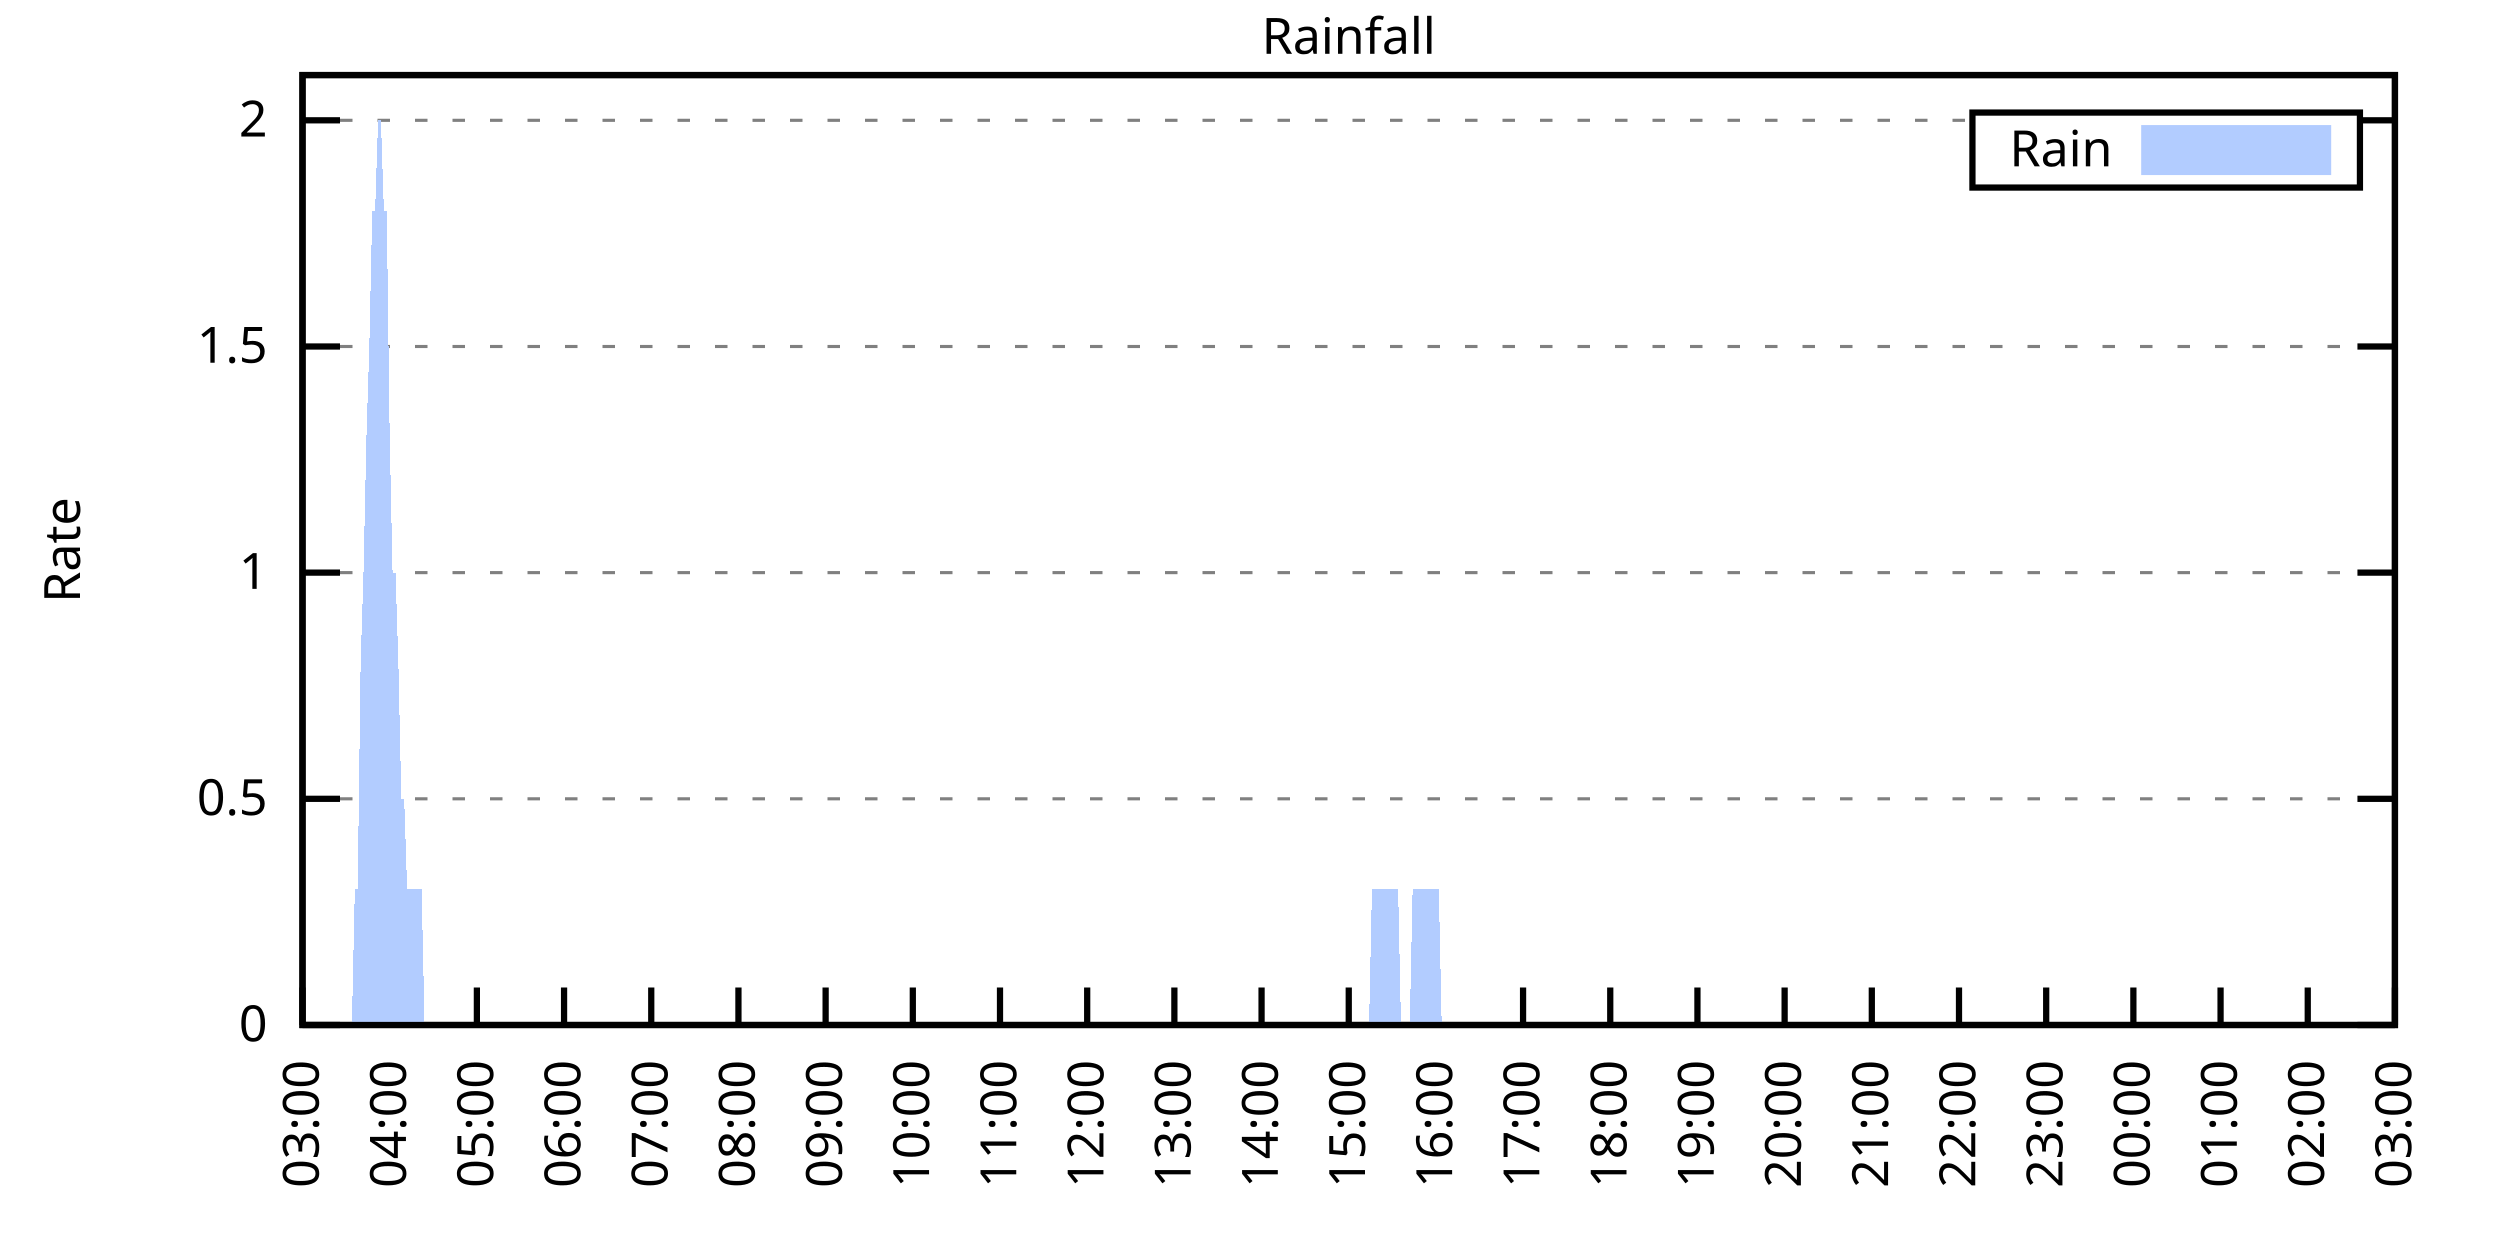
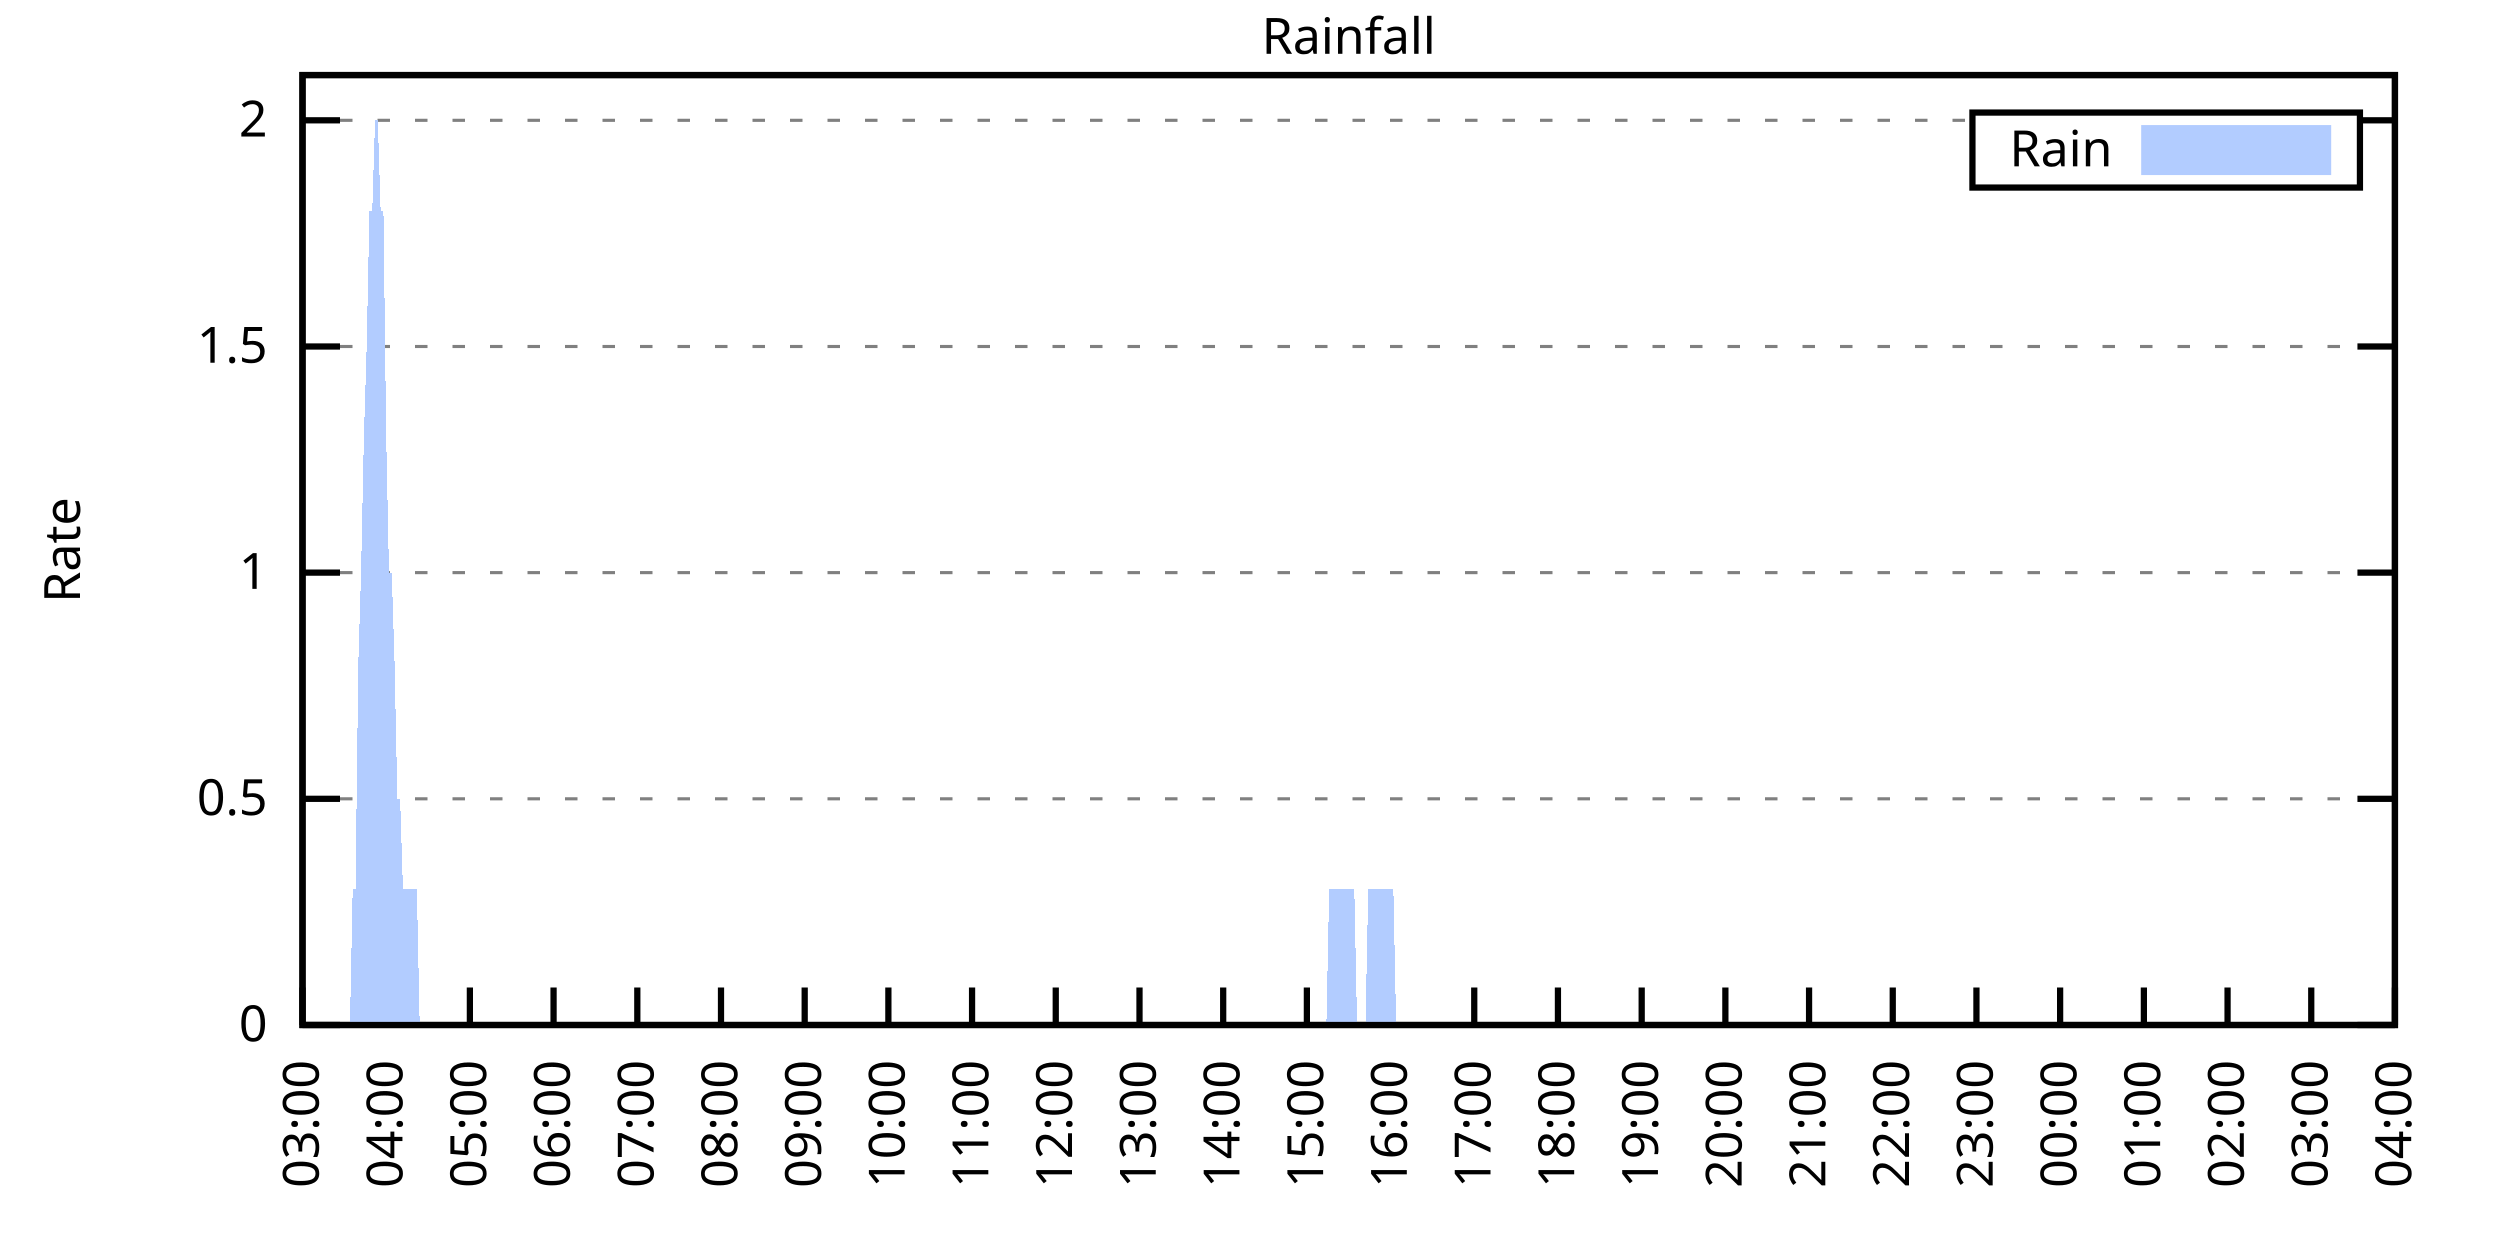
<svg xmlns="http://www.w3.org/2000/svg" xmlns:xlink="http://www.w3.org/1999/xlink" width="400" height="200" viewBox="0 0 400 200">
  <g id="gnuplot_canvas">
    <rect x="0" y="0" width="400" height="200" fill="none" />
    <defs>
      <circle id="gpDot" r="0.5" stroke-width="0.5" stroke="currentColor" />
      <path id="gpPt0" stroke-width="0.333" stroke="currentColor" d="M-1,0 h2 M0,-1 v2" />
      <path id="gpPt1" stroke-width="0.333" stroke="currentColor" d="M-1,-1 L1,1 M1,-1 L-1,1" />
      <path id="gpPt2" stroke-width="0.333" stroke="currentColor" d="M-1,0 L1,0 M0,-1 L0,1 M-1,-1 L1,1 M-1,1 L1,-1" />
      <rect id="gpPt3" stroke-width="0.333" stroke="currentColor" x="-1" y="-1" width="2" height="2" />
      <rect id="gpPt4" stroke-width="0.333" stroke="currentColor" fill="currentColor" x="-1" y="-1" width="2" height="2" />
      <circle id="gpPt5" stroke-width="0.333" stroke="currentColor" cx="0" cy="0" r="1" />
      <use xlink:href="#gpPt5" id="gpPt6" fill="currentColor" stroke="none" />
      <path id="gpPt7" stroke-width="0.333" stroke="currentColor" d="M0,-1.33 L-1.33,0.67 L1.33,0.67 z" />
      <use xlink:href="#gpPt7" id="gpPt8" fill="currentColor" stroke="none" />
      <use xlink:href="#gpPt7" id="gpPt9" stroke="currentColor" transform="rotate(180)" />
      <use xlink:href="#gpPt9" id="gpPt10" fill="currentColor" stroke="none" />
      <use xlink:href="#gpPt3" id="gpPt11" stroke="currentColor" transform="rotate(45)" />
      <use xlink:href="#gpPt11" id="gpPt12" fill="currentColor" stroke="none" />
      <path id="gpPt13" stroke-width="0.333" stroke="currentColor" d="M0,1.330 L1.265,0.411 L0.782,-1.067 L-0.782,-1.076 L-1.265,0.411 z" />
      <use xlink:href="#gpPt13" id="gpPt14" fill="currentColor" stroke="none" />
      <filter id="textbox" filterUnits="objectBoundingBox" x="0" y="0" height="1" width="1">
        <feFlood flood-color="white" flood-opacity="1" result="bgnd" />
        <feComposite in="SourceGraphic" in2="bgnd" operator="atop" />
      </filter>
      <filter id="greybox" filterUnits="objectBoundingBox" x="0" y="0" height="1" width="1">
        <feFlood flood-color="lightgrey" flood-opacity="1" result="grey" />
        <feComposite in="SourceGraphic" in2="grey" operator="atop" />
      </filter>
    </defs>
    <g fill="none" color="white" stroke="currentColor" stroke-width="1.00" stroke-linecap="butt" stroke-linejoin="miter">
</g>
    <g fill="none" color="black" stroke="currentColor" stroke-width="1.00" stroke-linecap="butt" stroke-linejoin="miter">
      <g stroke="none" shape-rendering="crispEdges">
        <polygon fill="rgb(255, 255, 255)" points="48.40,164.00 383.18,164.00 383.18,12.02 48.40,12.02 " />
      </g>
    </g>
    <g fill="none" color="black" stroke="currentColor" stroke-width="1.00" stroke-linecap="butt" stroke-linejoin="miter">
</g>
    <g fill="none" color="black" stroke="black" stroke-width="0.50" stroke-linecap="butt" stroke-linejoin="miter">
</g>
    <g fill="none" color="gray" stroke="currentColor" stroke-width="0.50" stroke-linecap="butt" stroke-linejoin="miter">
      <path stroke="gray" stroke-dasharray="2,4" class="gridline" d="M48.40,164.00 L383.19,164.00  " />
    </g>
    <g fill="none" color="gray" stroke="gray" stroke-width="1.00" stroke-linecap="butt" stroke-linejoin="miter">
</g>
    <g fill="none" color="black" stroke="currentColor" stroke-width="1.00" stroke-linecap="butt" stroke-linejoin="miter">
      <path stroke="black" d="M48.40,164.00 L54.40,164.00 M383.19,164.00 L377.19,164.00  " />
      <g transform="translate(42.80,166.60)" stroke="none" fill="black" font-family="Sans" font-size="8.00" text-anchor="end">
        <text>
          <tspan font-family="Sans"> 0</tspan>
        </text>
      </g>
    </g>
    <g fill="none" color="black" stroke="currentColor" stroke-width="1.00" stroke-linecap="butt" stroke-linejoin="miter">
</g>
    <g fill="none" color="black" stroke="black" stroke-width="0.50" stroke-linecap="butt" stroke-linejoin="miter">
</g>
    <g fill="none" color="gray" stroke="currentColor" stroke-width="0.50" stroke-linecap="butt" stroke-linejoin="miter">
      <path stroke="gray" stroke-dasharray="2,4" class="gridline" d="M48.40,127.81 L383.19,127.81  " />
    </g>
    <g fill="none" color="gray" stroke="gray" stroke-width="1.00" stroke-linecap="butt" stroke-linejoin="miter">
</g>
    <g fill="none" color="black" stroke="currentColor" stroke-width="1.00" stroke-linecap="butt" stroke-linejoin="miter">
      <path stroke="black" d="M48.40,127.81 L54.40,127.81 M383.19,127.81 L377.19,127.81  " />
      <g transform="translate(42.80,130.41)" stroke="none" fill="black" font-family="Sans" font-size="8.00" text-anchor="end">
        <text>
          <tspan font-family="Sans"> 0.5</tspan>
        </text>
      </g>
    </g>
    <g fill="none" color="black" stroke="currentColor" stroke-width="1.00" stroke-linecap="butt" stroke-linejoin="miter">
</g>
    <g fill="none" color="black" stroke="black" stroke-width="0.50" stroke-linecap="butt" stroke-linejoin="miter">
</g>
    <g fill="none" color="gray" stroke="currentColor" stroke-width="0.50" stroke-linecap="butt" stroke-linejoin="miter">
      <path stroke="gray" stroke-dasharray="2,4" class="gridline" d="M48.40,91.62 L383.19,91.62  " />
    </g>
    <g fill="none" color="gray" stroke="gray" stroke-width="1.00" stroke-linecap="butt" stroke-linejoin="miter">
</g>
    <g fill="none" color="black" stroke="currentColor" stroke-width="1.00" stroke-linecap="butt" stroke-linejoin="miter">
      <path stroke="black" d="M48.40,91.62 L54.40,91.62 M383.19,91.62 L377.19,91.62  " />
      <g transform="translate(42.80,94.22)" stroke="none" fill="black" font-family="Sans" font-size="8.00" text-anchor="end">
        <text>
          <tspan font-family="Sans"> 1</tspan>
        </text>
      </g>
    </g>
    <g fill="none" color="black" stroke="currentColor" stroke-width="1.00" stroke-linecap="butt" stroke-linejoin="miter">
</g>
    <g fill="none" color="black" stroke="black" stroke-width="0.50" stroke-linecap="butt" stroke-linejoin="miter">
</g>
    <g fill="none" color="gray" stroke="currentColor" stroke-width="0.50" stroke-linecap="butt" stroke-linejoin="miter">
      <path stroke="gray" stroke-dasharray="2,4" class="gridline" d="M48.40,55.44 L383.19,55.44  " />
    </g>
    <g fill="none" color="gray" stroke="gray" stroke-width="1.00" stroke-linecap="butt" stroke-linejoin="miter">
</g>
    <g fill="none" color="black" stroke="currentColor" stroke-width="1.00" stroke-linecap="butt" stroke-linejoin="miter">
      <path stroke="black" d="M48.40,55.44 L54.40,55.44 M383.19,55.44 L377.19,55.44  " />
      <g transform="translate(42.80,58.04)" stroke="none" fill="black" font-family="Sans" font-size="8.00" text-anchor="end">
        <text>
          <tspan font-family="Sans"> 1.5</tspan>
        </text>
      </g>
    </g>
    <g fill="none" color="black" stroke="currentColor" stroke-width="1.00" stroke-linecap="butt" stroke-linejoin="miter">
</g>
    <g fill="none" color="black" stroke="black" stroke-width="0.50" stroke-linecap="butt" stroke-linejoin="miter">
</g>
    <g fill="none" color="gray" stroke="currentColor" stroke-width="0.50" stroke-linecap="butt" stroke-linejoin="miter">
      <path stroke="gray" stroke-dasharray="2,4" class="gridline" d="M48.40,19.25 L315.59,19.25 M377.59,19.25 L383.19,19.25  " />
    </g>
    <g fill="none" color="gray" stroke="gray" stroke-width="1.00" stroke-linecap="butt" stroke-linejoin="miter">
</g>
    <g fill="none" color="black" stroke="currentColor" stroke-width="1.00" stroke-linecap="butt" stroke-linejoin="miter">
      <path stroke="black" d="M48.40,19.25 L54.40,19.25 M383.19,19.25 L377.19,19.25  " />
      <g transform="translate(42.80,21.85)" stroke="none" fill="black" font-family="Sans" font-size="8.00" text-anchor="end">
        <text>
          <tspan font-family="Sans"> 2</tspan>
        </text>
      </g>
    </g>
    <g fill="none" color="black" stroke="currentColor" stroke-width="1.00" stroke-linecap="butt" stroke-linejoin="miter">
      <path stroke="black" d="M48.40,164.00 L48.40,158.00  " />
      <g transform="translate(51.00,169.60) rotate(270.00)" stroke="none" fill="black" font-family="Sans" font-size="8.00" text-anchor="end">
        <text>
          <tspan font-family="Sans">03:00</tspan>
        </text>
      </g>
    </g>
    <g fill="none" color="black" stroke="currentColor" stroke-width="1.00" stroke-linecap="butt" stroke-linejoin="miter">
-       <path stroke="black" d="M62.35,164.00 L62.35,158.00  " />
-       <g transform="translate(64.95,169.60) rotate(270.00)" stroke="none" fill="black" font-family="Sans" font-size="8.00" text-anchor="end">
+       <path stroke="black" d="M61.79,164.00 L61.79,158.00  " />
+       <g transform="translate(64.39,169.60) rotate(270.00)" stroke="none" fill="black" font-family="Sans" font-size="8.00" text-anchor="end">
        <text>
          <tspan font-family="Sans">04:00</tspan>
        </text>
      </g>
    </g>
    <g fill="none" color="black" stroke="currentColor" stroke-width="1.00" stroke-linecap="butt" stroke-linejoin="miter">
-       <path stroke="black" d="M76.30,164.00 L76.30,158.00  " />
-       <g transform="translate(78.90,169.60) rotate(270.00)" stroke="none" fill="black" font-family="Sans" font-size="8.00" text-anchor="end">
+       <path stroke="black" d="M75.18,164.00 L75.18,158.00  " />
+       <g transform="translate(77.78,169.60) rotate(270.00)" stroke="none" fill="black" font-family="Sans" font-size="8.00" text-anchor="end">
        <text>
          <tspan font-family="Sans">05:00</tspan>
        </text>
      </g>
    </g>
    <g fill="none" color="black" stroke="currentColor" stroke-width="1.00" stroke-linecap="butt" stroke-linejoin="miter">
-       <path stroke="black" d="M90.25,164.00 L90.25,158.00  " />
-       <g transform="translate(92.85,169.60) rotate(270.00)" stroke="none" fill="black" font-family="Sans" font-size="8.00" text-anchor="end">
+       <path stroke="black" d="M88.57,164.00 L88.57,158.00  " />
+       <g transform="translate(91.17,169.60) rotate(270.00)" stroke="none" fill="black" font-family="Sans" font-size="8.00" text-anchor="end">
        <text>
          <tspan font-family="Sans">06:00</tspan>
        </text>
      </g>
    </g>
    <g fill="none" color="black" stroke="currentColor" stroke-width="1.00" stroke-linecap="butt" stroke-linejoin="miter">
-       <path stroke="black" d="M104.20,164.00 L104.20,158.00  " />
-       <g transform="translate(106.80,169.60) rotate(270.00)" stroke="none" fill="black" font-family="Sans" font-size="8.00" text-anchor="end">
+       <path stroke="black" d="M101.97,164.00 L101.97,158.00  " />
+       <g transform="translate(104.57,169.60) rotate(270.00)" stroke="none" fill="black" font-family="Sans" font-size="8.00" text-anchor="end">
        <text>
          <tspan font-family="Sans">07:00</tspan>
        </text>
      </g>
    </g>
    <g fill="none" color="black" stroke="currentColor" stroke-width="1.00" stroke-linecap="butt" stroke-linejoin="miter">
-       <path stroke="black" d="M118.15,164.00 L118.15,158.00  " />
-       <g transform="translate(120.75,169.60) rotate(270.00)" stroke="none" fill="black" font-family="Sans" font-size="8.00" text-anchor="end">
+       <path stroke="black" d="M115.36,164.00 L115.36,158.00  " />
+       <g transform="translate(117.96,169.60) rotate(270.00)" stroke="none" fill="black" font-family="Sans" font-size="8.00" text-anchor="end">
        <text>
          <tspan font-family="Sans">08:00</tspan>
        </text>
      </g>
    </g>
    <g fill="none" color="black" stroke="currentColor" stroke-width="1.00" stroke-linecap="butt" stroke-linejoin="miter">
-       <path stroke="black" d="M132.10,164.00 L132.10,158.00  " />
-       <g transform="translate(134.70,169.60) rotate(270.00)" stroke="none" fill="black" font-family="Sans" font-size="8.00" text-anchor="end">
+       <path stroke="black" d="M128.75,164.00 L128.75,158.00  " />
+       <g transform="translate(131.35,169.60) rotate(270.00)" stroke="none" fill="black" font-family="Sans" font-size="8.00" text-anchor="end">
        <text>
          <tspan font-family="Sans">09:00</tspan>
        </text>
      </g>
    </g>
    <g fill="none" color="black" stroke="currentColor" stroke-width="1.00" stroke-linecap="butt" stroke-linejoin="miter">
-       <path stroke="black" d="M146.05,164.00 L146.05,158.00  " />
-       <g transform="translate(148.65,169.60) rotate(270.00)" stroke="none" fill="black" font-family="Sans" font-size="8.00" text-anchor="end">
+       <path stroke="black" d="M142.14,164.00 L142.14,158.00  " />
+       <g transform="translate(144.74,169.60) rotate(270.00)" stroke="none" fill="black" font-family="Sans" font-size="8.00" text-anchor="end">
        <text>
          <tspan font-family="Sans">10:00</tspan>
        </text>
      </g>
    </g>
    <g fill="none" color="black" stroke="currentColor" stroke-width="1.00" stroke-linecap="butt" stroke-linejoin="miter">
-       <path stroke="black" d="M160.00,164.00 L160.00,158.00  " />
-       <g transform="translate(162.60,169.60) rotate(270.00)" stroke="none" fill="black" font-family="Sans" font-size="8.00" text-anchor="end">
+       <path stroke="black" d="M155.53,164.00 L155.53,158.00  " />
+       <g transform="translate(158.13,169.60) rotate(270.00)" stroke="none" fill="black" font-family="Sans" font-size="8.00" text-anchor="end">
        <text>
          <tspan font-family="Sans">11:00</tspan>
        </text>
      </g>
    </g>
    <g fill="none" color="black" stroke="currentColor" stroke-width="1.00" stroke-linecap="butt" stroke-linejoin="miter">
-       <path stroke="black" d="M173.95,164.00 L173.95,158.00  " />
-       <g transform="translate(176.55,169.60) rotate(270.00)" stroke="none" fill="black" font-family="Sans" font-size="8.00" text-anchor="end">
+       <path stroke="black" d="M168.92,164.00 L168.92,158.00  " />
+       <g transform="translate(171.52,169.60) rotate(270.00)" stroke="none" fill="black" font-family="Sans" font-size="8.00" text-anchor="end">
        <text>
          <tspan font-family="Sans">12:00</tspan>
        </text>
      </g>
    </g>
    <g fill="none" color="black" stroke="currentColor" stroke-width="1.00" stroke-linecap="butt" stroke-linejoin="miter">
-       <path stroke="black" d="M187.90,164.00 L187.90,158.00  " />
-       <g transform="translate(190.50,169.60) rotate(270.00)" stroke="none" fill="black" font-family="Sans" font-size="8.00" text-anchor="end">
+       <path stroke="black" d="M182.32,164.00 L182.32,158.00  " />
+       <g transform="translate(184.92,169.60) rotate(270.00)" stroke="none" fill="black" font-family="Sans" font-size="8.00" text-anchor="end">
        <text>
          <tspan font-family="Sans">13:00</tspan>
        </text>
      </g>
    </g>
    <g fill="none" color="black" stroke="currentColor" stroke-width="1.00" stroke-linecap="butt" stroke-linejoin="miter">
-       <path stroke="black" d="M201.85,164.00 L201.85,158.00  " />
-       <g transform="translate(204.45,169.60) rotate(270.00)" stroke="none" fill="black" font-family="Sans" font-size="8.00" text-anchor="end">
+       <path stroke="black" d="M195.71,164.00 L195.71,158.00  " />
+       <g transform="translate(198.31,169.60) rotate(270.00)" stroke="none" fill="black" font-family="Sans" font-size="8.00" text-anchor="end">
        <text>
          <tspan font-family="Sans">14:00</tspan>
        </text>
      </g>
    </g>
    <g fill="none" color="black" stroke="currentColor" stroke-width="1.00" stroke-linecap="butt" stroke-linejoin="miter">
-       <path stroke="black" d="M215.80,164.00 L215.80,158.00  " />
-       <g transform="translate(218.40,169.60) rotate(270.00)" stroke="none" fill="black" font-family="Sans" font-size="8.00" text-anchor="end">
+       <path stroke="black" d="M209.10,164.00 L209.10,158.00  " />
+       <g transform="translate(211.70,169.60) rotate(270.00)" stroke="none" fill="black" font-family="Sans" font-size="8.00" text-anchor="end">
        <text>
          <tspan font-family="Sans">15:00</tspan>
        </text>
      </g>
    </g>
    <g fill="none" color="black" stroke="currentColor" stroke-width="1.00" stroke-linecap="butt" stroke-linejoin="miter">
-       <path stroke="black" d="M229.74,164.00 L229.74,158.00  " />
-       <g transform="translate(232.34,169.60) rotate(270.00)" stroke="none" fill="black" font-family="Sans" font-size="8.00" text-anchor="end">
+       <path stroke="black" d="M222.49,164.00 L222.49,158.00  " />
+       <g transform="translate(225.09,169.60) rotate(270.00)" stroke="none" fill="black" font-family="Sans" font-size="8.00" text-anchor="end">
        <text>
          <tspan font-family="Sans">16:00</tspan>
        </text>
      </g>
    </g>
    <g fill="none" color="black" stroke="currentColor" stroke-width="1.00" stroke-linecap="butt" stroke-linejoin="miter">
-       <path stroke="black" d="M243.69,164.00 L243.69,158.00  " />
-       <g transform="translate(246.29,169.60) rotate(270.00)" stroke="none" fill="black" font-family="Sans" font-size="8.00" text-anchor="end">
+       <path stroke="black" d="M235.88,164.00 L235.88,158.00  " />
+       <g transform="translate(238.48,169.60) rotate(270.00)" stroke="none" fill="black" font-family="Sans" font-size="8.00" text-anchor="end">
        <text>
          <tspan font-family="Sans">17:00</tspan>
        </text>
      </g>
    </g>
    <g fill="none" color="black" stroke="currentColor" stroke-width="1.00" stroke-linecap="butt" stroke-linejoin="miter">
-       <path stroke="black" d="M257.64,164.00 L257.64,158.00  " />
-       <g transform="translate(260.24,169.60) rotate(270.00)" stroke="none" fill="black" font-family="Sans" font-size="8.00" text-anchor="end">
+       <path stroke="black" d="M249.27,164.00 L249.27,158.00  " />
+       <g transform="translate(251.87,169.60) rotate(270.00)" stroke="none" fill="black" font-family="Sans" font-size="8.00" text-anchor="end">
        <text>
          <tspan font-family="Sans">18:00</tspan>
        </text>
      </g>
    </g>
    <g fill="none" color="black" stroke="currentColor" stroke-width="1.00" stroke-linecap="butt" stroke-linejoin="miter">
-       <path stroke="black" d="M271.59,164.00 L271.59,158.00  " />
-       <g transform="translate(274.19,169.60) rotate(270.00)" stroke="none" fill="black" font-family="Sans" font-size="8.00" text-anchor="end">
+       <path stroke="black" d="M262.67,164.00 L262.67,158.00  " />
+       <g transform="translate(265.27,169.60) rotate(270.00)" stroke="none" fill="black" font-family="Sans" font-size="8.00" text-anchor="end">
        <text>
          <tspan font-family="Sans">19:00</tspan>
        </text>
      </g>
    </g>
    <g fill="none" color="black" stroke="currentColor" stroke-width="1.00" stroke-linecap="butt" stroke-linejoin="miter">
-       <path stroke="black" d="M285.54,164.00 L285.54,158.00  " />
-       <g transform="translate(288.14,169.60) rotate(270.00)" stroke="none" fill="black" font-family="Sans" font-size="8.00" text-anchor="end">
+       <path stroke="black" d="M276.06,164.00 L276.06,158.00  " />
+       <g transform="translate(278.66,169.60) rotate(270.00)" stroke="none" fill="black" font-family="Sans" font-size="8.00" text-anchor="end">
        <text>
          <tspan font-family="Sans">20:00</tspan>
        </text>
      </g>
    </g>
    <g fill="none" color="black" stroke="currentColor" stroke-width="1.00" stroke-linecap="butt" stroke-linejoin="miter">
-       <path stroke="black" d="M299.49,164.00 L299.49,158.00  " />
-       <g transform="translate(302.09,169.60) rotate(270.00)" stroke="none" fill="black" font-family="Sans" font-size="8.00" text-anchor="end">
+       <path stroke="black" d="M289.45,164.00 L289.45,158.00  " />
+       <g transform="translate(292.05,169.60) rotate(270.00)" stroke="none" fill="black" font-family="Sans" font-size="8.00" text-anchor="end">
        <text>
          <tspan font-family="Sans">21:00</tspan>
        </text>
      </g>
    </g>
    <g fill="none" color="black" stroke="currentColor" stroke-width="1.00" stroke-linecap="butt" stroke-linejoin="miter">
-       <path stroke="black" d="M313.44,164.00 L313.44,158.00  " />
-       <g transform="translate(316.04,169.60) rotate(270.00)" stroke="none" fill="black" font-family="Sans" font-size="8.00" text-anchor="end">
+       <path stroke="black" d="M302.84,164.00 L302.84,158.00  " />
+       <g transform="translate(305.44,169.60) rotate(270.00)" stroke="none" fill="black" font-family="Sans" font-size="8.00" text-anchor="end">
        <text>
          <tspan font-family="Sans">22:00</tspan>
        </text>
      </g>
    </g>
    <g fill="none" color="black" stroke="currentColor" stroke-width="1.00" stroke-linecap="butt" stroke-linejoin="miter">
-       <path stroke="black" d="M327.39,164.00 L327.39,158.00  " />
-       <g transform="translate(329.99,169.60) rotate(270.00)" stroke="none" fill="black" font-family="Sans" font-size="8.00" text-anchor="end">
+       <path stroke="black" d="M316.23,164.00 L316.23,158.00  " />
+       <g transform="translate(318.83,169.60) rotate(270.00)" stroke="none" fill="black" font-family="Sans" font-size="8.00" text-anchor="end">
        <text>
          <tspan font-family="Sans">23:00</tspan>
        </text>
      </g>
    </g>
    <g fill="none" color="black" stroke="currentColor" stroke-width="1.00" stroke-linecap="butt" stroke-linejoin="miter">
-       <path stroke="black" d="M341.34,164.00 L341.34,158.00  " />
-       <g transform="translate(343.94,169.60) rotate(270.00)" stroke="none" fill="black" font-family="Sans" font-size="8.00" text-anchor="end">
+       <path stroke="black" d="M329.62,164.00 L329.62,158.00  " />
+       <g transform="translate(332.22,169.60) rotate(270.00)" stroke="none" fill="black" font-family="Sans" font-size="8.00" text-anchor="end">
        <text>
          <tspan font-family="Sans">00:00</tspan>
        </text>
      </g>
    </g>
    <g fill="none" color="black" stroke="currentColor" stroke-width="1.00" stroke-linecap="butt" stroke-linejoin="miter">
-       <path stroke="black" d="M355.29,164.00 L355.29,158.00  " />
-       <g transform="translate(357.89,169.60) rotate(270.00)" stroke="none" fill="black" font-family="Sans" font-size="8.00" text-anchor="end">
+       <path stroke="black" d="M343.02,164.00 L343.02,158.00  " />
+       <g transform="translate(345.62,169.60) rotate(270.00)" stroke="none" fill="black" font-family="Sans" font-size="8.00" text-anchor="end">
        <text>
          <tspan font-family="Sans">01:00</tspan>
        </text>
      </g>
    </g>
    <g fill="none" color="black" stroke="currentColor" stroke-width="1.00" stroke-linecap="butt" stroke-linejoin="miter">
-       <path stroke="black" d="M369.24,164.00 L369.24,158.00  " />
-       <g transform="translate(371.84,169.60) rotate(270.00)" stroke="none" fill="black" font-family="Sans" font-size="8.00" text-anchor="end">
+       <path stroke="black" d="M356.41,164.00 L356.41,158.00  " />
+       <g transform="translate(359.01,169.60) rotate(270.00)" stroke="none" fill="black" font-family="Sans" font-size="8.00" text-anchor="end">
        <text>
          <tspan font-family="Sans">02:00</tspan>
+         </text>
+       </g>
+     </g>
+     <g fill="none" color="black" stroke="currentColor" stroke-width="1.00" stroke-linecap="butt" stroke-linejoin="miter">
+       <path stroke="black" d="M369.80,164.00 L369.80,158.00  " />
+       <g transform="translate(372.40,169.60) rotate(270.00)" stroke="none" fill="black" font-family="Sans" font-size="8.00" text-anchor="end">
+         <text>
+           <tspan font-family="Sans">03:00</tspan>
        </text>
      </g>
    </g>
    <g fill="none" color="black" stroke="currentColor" stroke-width="1.00" stroke-linecap="butt" stroke-linejoin="miter">
      <path stroke="black" d="M383.19,164.00 L383.19,158.00  " />
      <g transform="translate(385.79,169.60) rotate(270.00)" stroke="none" fill="black" font-family="Sans" font-size="8.00" text-anchor="end">
        <text>
-           <tspan font-family="Sans">03:00</tspan>
+           <tspan font-family="Sans">04:00</tspan>
        </text>
      </g>
    </g>
    <g fill="none" color="black" stroke="currentColor" stroke-width="1.00" stroke-linecap="butt" stroke-linejoin="miter">
</g>
    <g fill="none" color="black" stroke="currentColor" stroke-width="1.00" stroke-linecap="butt" stroke-linejoin="miter">
      <path stroke="black" d="M48.40,12.01 L48.40,164.00 L383.19,164.00 L383.19,12.01 L48.40,12.01 Z  " />
    </g>
    <g fill="none" color="black" stroke="currentColor" stroke-width="1.00" stroke-linecap="butt" stroke-linejoin="miter">
</g>
    <g fill="none" color="black" stroke="currentColor" stroke-width="1.00" stroke-linecap="butt" stroke-linejoin="miter">
      <path stroke="black" d="M315.59,30.01 L315.59,18.01 L377.59,18.01 L377.59,30.01 L315.59,30.01 Z  " />
    </g>
    <g id="Rainfall_plot_1">
      <g fill="none" color="white" stroke="black" stroke-width="2.00" stroke-linecap="butt" stroke-linejoin="miter">
</g>
      <g fill="none" color="black" stroke="currentColor" stroke-width="2.00" stroke-linecap="butt" stroke-linejoin="miter">
        <g transform="translate(337.99,26.61)" stroke="none" fill="black" font-family="Sans" font-size="8.00" text-anchor="end">
          <text>
            <tspan font-family="Sans">Rain</tspan>
          </text>
        </g>
      </g>
      <g fill="none" color="black" stroke="currentColor" stroke-width="2.00" stroke-linecap="butt" stroke-linejoin="miter">
        <g stroke="none" shape-rendering="crispEdges">
          <polygon fill="rgb(178, 204, 255)" points="343.59,27.01 371.99,27.01 371.99,21.01 343.59,21.01 " />
        </g>
        <path stroke="rgb(178, 204, 255)" d="M343.59,27.01 L371.99,27.01 L371.99,21.01 L343.59,21.01 L343.59,27.01 Z  " />
      </g>
      <g fill="none" color="black" stroke="currentColor" stroke-width="2.00" stroke-linecap="butt" stroke-linejoin="miter">
        <g stroke="none" shape-rendering="crispEdges">
-           <polygon fill="rgb(178, 204, 255)" points="48.86,164.00 49.33,164.00 49.79,164.00 50.26,164.00 50.72,164.00 51.19,164.00 51.65,164.00 52.12,164.00 52.58,164.00 53.05,164.00 53.51,164.00 53.98,164.00 54.44,164.00 54.91,164.00 55.37,164.00 55.84,164.00 56.30,164.00 56.77,142.29 57.23,142.29 57.70,106.10 58.16,91.62 58.63,69.91 59.09,55.44 59.56,33.72 60.02,33.72 60.49,19.25 60.95,19.25 61.42,33.72 61.88,33.72 62.35,69.91 62.81,91.62 63.28,91.62 63.74,106.10 64.21,127.81 64.67,127.81 65.14,142.29 65.60,142.29 66.07,142.29 66.53,142.29 67.00,142.29 67.46,142.29 67.93,164.00 68.39,164.00 68.86,164.00 69.32,164.00 69.79,164.00 70.25,164.00 70.72,164.00 71.18,164.00 71.65,164.00 72.11,164.00 72.58,164.00 73.04,164.00 73.51,164.00 73.97,164.00 74.44,164.00 74.90,164.00 75.37,164.00 75.83,164.00 76.30,164.00 76.76,164.00 77.23,164.00 77.69,164.00 78.16,164.00 78.62,164.00 79.09,164.00 79.55,164.00 80.02,164.00 80.48,164.00 80.95,164.00 81.41,164.00 81.88,164.00 82.34,164.00 82.81,164.00 83.27,164.00 83.74,164.00 84.20,164.00 84.67,164.00 85.13,164.00 85.60,164.00 86.06,164.00 86.53,164.00 86.99,164.00 87.46,164.00 87.92,164.00 88.39,164.00 88.85,164.00 89.32,164.00 89.78,164.00 90.25,164.00 90.71,164.00 91.18,164.00 91.64,164.00 92.11,164.00 92.57,164.00 93.04,164.00 93.50,164.00 93.97,164.00 94.43,164.00 94.90,164.00 95.36,164.00 95.83,164.00 96.29,164.00 96.76,164.00 97.22,164.00 97.69,164.00 98.15,164.00 98.62,164.00 99.08,164.00 99.55,164.00 100.01,164.00 100.48,164.00 100.94,164.00 101.41,164.00 101.87,164.00 102.34,164.00 102.80,164.00 103.27,164.00 103.73,164.00 104.20,164.00 104.66,164.00 105.13,164.00 105.59,164.00 106.06,164.00 106.52,164.00 106.99,164.00 107.45,164.00 107.92,164.00 108.38,164.00 108.85,164.00 109.31,164.00 109.78,164.00 110.24,164.00 110.71,164.00 111.17,164.00 111.64,164.00 112.10,164.00 112.57,164.00 113.03,164.00 113.50,164.00 113.96,164.00 114.43,164.00 114.89,164.00 115.36,164.00 115.82,164.00 116.29,164.00 116.75,164.00 117.22,164.00 117.68,164.00 118.15,164.00 118.61,164.00 119.08,164.00 119.54,164.00 120.01,164.00 120.47,164.00 120.94,164.00 121.40,164.00 121.87,164.00 122.33,164.00 122.80,164.00 123.26,164.00 123.73,164.00 124.19,164.00 124.66,164.00 125.12,164.00 125.59,164.00 126.05,164.00 126.52,164.00 126.98,164.00 127.45,164.00 127.91,164.00 128.38,164.00 128.84,164.00 129.31,164.00 129.77,164.00 130.24,164.00 130.70,164.00 131.17,164.00 131.63,164.00 132.10,164.00 132.56,164.00 133.03,164.00 133.49,164.00 133.96,164.00 134.42,164.00 134.89,164.00 135.35,164.00 135.82,164.00 136.28,164.00 136.75,164.00 137.21,164.00 137.68,164.00 138.14,164.00 138.61,164.00 139.07,164.00 139.54,164.00 140.00,164.00 140.47,164.00 140.93,164.00 141.40,164.00 141.86,164.00 142.33,164.00 142.79,164.00 143.26,164.00 143.72,164.00 144.19,164.00 144.65,164.00 145.12,164.00 145.58,164.00 146.05,164.00 146.51,164.00 146.98,164.00 147.44,164.00 147.91,164.00 148.37,164.00 148.84,164.00 149.30,164.00 149.77,164.00 150.23,164.00 150.70,164.00 151.16,164.00 151.63,164.00 152.09,164.00 152.56,164.00 153.02,164.00 153.49,164.00 153.95,164.00 154.42,164.00 154.88,164.00 155.35,164.00 155.81,164.00 156.28,164.00 156.74,164.00 157.21,164.00 157.67,164.00 158.14,164.00 158.60,164.00 159.07,164.00 159.53,164.00 160.00,164.00 160.46,164.00 160.93,164.00 161.39,164.00 161.86,164.00 162.32,164.00 162.79,164.00 163.25,164.00 163.72,164.00 164.18,164.00 164.65,164.00 165.11,164.00 165.58,164.00 166.04,164.00 166.51,164.00 166.97,164.00 167.44,164.00 167.90,164.00 168.37,164.00 168.83,164.00 169.30,164.00 169.76,164.00 170.23,164.00 170.69,164.00 171.16,164.00 171.62,164.00 172.09,164.00 172.55,164.00 173.02,164.00 173.48,164.00 173.95,164.00 174.41,164.00 174.88,164.00 175.34,164.00 175.81,164.00 176.27,164.00 176.74,164.00 177.20,164.00 177.67,164.00 178.13,164.00 178.60,164.00 179.06,164.00 179.53,164.00 179.99,164.00 180.46,164.00 180.92,164.00 181.39,164.00 181.85,164.00 182.32,164.00 182.78,164.00 183.25,164.00 183.71,164.00 184.18,164.00 184.64,164.00 185.11,164.00 185.57,164.00 186.04,164.00 186.50,164.00 186.97,164.00 187.43,164.00 187.90,164.00 188.36,164.00 188.83,164.00 189.29,164.00 189.76,164.00 190.22,164.00 190.69,164.00 191.15,164.00 191.62,164.00 192.08,164.00 192.55,164.00 193.01,164.00 193.48,164.00 193.94,164.00 194.41,164.00 194.87,164.00 195.34,164.00 195.80,164.00 196.27,164.00 196.73,164.00 197.20,164.00 197.66,164.00 198.13,164.00 198.59,164.00 199.06,164.00 199.52,164.00 199.99,164.00 200.45,164.00 200.92,164.00 201.38,164.00 201.85,164.00 202.31,164.00 202.78,164.00 203.24,164.00 203.71,164.00 204.17,164.00 204.64,164.00 205.10,164.00 205.57,164.00 206.03,164.00 206.50,164.00 206.96,164.00 207.43,164.00 207.89,164.00 208.36,164.00 208.82,164.00 209.29,164.00 209.75,164.00 210.22,164.00 210.68,164.00 211.15,164.00 211.61,164.00 212.08,164.00 212.54,164.00 213.01,164.00 213.47,164.00 213.94,164.00 214.40,164.00 214.87,164.00 215.33,164.00 215.80,164.00 216.26,164.00 216.72,164.00 217.19,164.00 217.65,164.00 218.12,164.00 218.58,164.00 219.05,164.00 219.51,142.29 219.98,142.29 220.44,142.29 220.91,142.29 221.37,142.29 221.84,142.29 222.30,142.29 222.77,142.29 223.23,142.29 223.70,142.29 224.16,164.00 224.63,164.00 225.09,164.00 225.56,164.00 226.02,142.29 226.49,142.29 226.95,142.29 227.42,142.29 227.88,142.29 228.35,142.29 228.81,142.29 229.28,142.29 229.74,142.29 230.21,142.29 230.67,164.00 231.14,164.00 231.60,164.00 232.07,164.00 232.53,164.00 233.00,164.00 233.46,164.00 233.93,164.00 234.39,164.00 234.86,164.00 235.32,164.00 235.79,164.00 236.25,164.00 236.72,164.00 237.18,164.00 237.65,164.00 238.11,164.00 238.58,164.00 239.04,164.00 239.51,164.00 239.97,164.00 240.44,164.00 240.90,164.00 241.37,164.00 241.83,164.00 242.30,164.00 242.76,164.00 243.23,164.00 243.69,164.00 244.16,164.00 244.62,164.00 245.09,164.00 245.55,164.00 246.02,164.00 246.48,164.00 246.95,164.00 247.41,164.00 247.88,164.00 248.34,164.00 248.81,164.00 249.27,164.00 249.74,164.00 250.20,164.00 250.67,164.00 251.13,164.00 251.60,164.00 252.06,164.00 252.53,164.00 252.99,164.00 253.46,164.00 253.92,164.00 254.39,164.00 254.85,164.00 255.32,164.00 255.78,164.00 256.25,164.00 256.71,164.00 257.18,164.00 257.64,164.00 258.11,164.00 258.57,164.00 259.04,164.00 259.50,164.00 259.97,164.00 260.43,164.00 260.90,164.00 261.36,164.00 261.83,164.00 262.29,164.00 262.76,164.00 263.22,164.00 263.69,164.00 264.15,164.00 264.62,164.00 265.08,164.00 265.55,164.00 266.01,164.00 266.48,164.00 266.94,164.00 267.41,164.00 267.87,164.00 268.34,164.00 268.80,164.00 269.27,164.00 269.73,164.00 270.20,164.00 270.66,164.00 271.13,164.00 271.59,164.00 272.06,164.00 272.52,164.00 272.99,164.00 273.45,164.00 273.92,164.00 274.38,164.00 274.85,164.00 275.31,164.00 275.78,164.00 276.24,164.00 276.71,164.00 277.17,164.00 277.64,164.00 278.10,164.00 278.57,164.00 279.03,164.00 279.50,164.00 279.96,164.00 280.43,164.00 280.89,164.00 281.36,164.00 281.82,164.00 282.29,164.00 282.75,164.00 283.22,164.00 283.68,164.00 284.15,164.00 284.61,164.00 285.08,164.00 285.54,164.00 286.01,164.00 286.47,164.00 286.94,164.00 287.40,164.00 287.87,164.00 288.33,164.00 288.80,164.00 289.26,164.00 289.73,164.00 290.19,164.00 290.66,164.00 291.12,164.00 291.59,164.00 292.05,164.00 292.52,164.00 292.98,164.00 293.45,164.00 293.91,164.00 294.38,164.00 294.84,164.00 295.31,164.00 295.77,164.00 296.24,164.00 296.70,164.00 297.17,164.00 297.63,164.00 298.10,164.00 298.56,164.00 299.03,164.00 299.49,164.00 299.96,164.00 300.42,164.00 300.89,164.00 301.35,164.00 301.82,164.00 302.28,164.00 302.75,164.00 303.21,164.00 303.68,164.00 304.14,164.00 304.61,164.00 305.07,164.00 305.54,164.00 306.00,164.00 306.47,164.00 306.93,164.00 307.40,164.00 307.86,164.00 308.33,164.00 308.79,164.00 309.26,164.00 309.72,164.00 310.19,164.00 310.65,164.00 311.12,164.00 311.58,164.00 312.05,164.00 312.51,164.00 312.98,164.00 313.44,164.00 313.91,164.00 314.37,164.00 314.84,164.00 315.30,164.00 315.77,164.00 316.23,164.00 316.70,164.00 317.16,164.00 317.63,164.00 318.09,164.00 318.56,164.00 319.02,164.00 319.49,164.00 319.95,164.00 320.42,164.00 320.88,164.00 321.35,164.00 321.81,164.00 322.28,164.00 322.74,164.00 323.21,164.00 323.67,164.00 324.14,164.00 324.60,164.00 325.07,164.00 325.53,164.00 326.00,164.00 326.46,164.00 326.93,164.00 327.39,164.00 327.86,164.00 328.32,164.00 328.79,164.00 329.25,164.00 329.72,164.00 330.18,164.00 330.65,164.00 331.11,164.00 331.58,164.00 332.04,164.00 332.51,164.00 332.97,164.00 333.44,164.00 333.90,164.00 334.37,164.00 334.83,164.00 335.30,164.00 335.76,164.00 336.23,164.00 336.69,164.00 337.16,164.00 337.62,164.00 338.09,164.00 338.55,164.00 339.02,164.00 339.48,164.00 339.95,164.00 340.41,164.00 340.88,164.00 341.34,164.00 341.81,164.00 342.27,164.00 342.74,164.00 343.20,164.00 343.67,164.00 344.13,164.00 344.60,164.00 345.06,164.00 345.53,164.00 345.99,164.00 346.46,164.00 346.92,164.00 347.39,164.00 347.85,164.00 348.32,164.00 348.78,164.00 349.25,164.00 349.71,164.00 350.18,164.00 350.64,164.00 351.11,164.00 351.57,164.00 352.04,164.00 352.50,164.00 352.97,164.00 353.43,164.00 353.90,164.00 354.36,164.00 354.83,164.00 355.29,164.00 355.76,164.00 356.22,164.00 356.69,164.00 357.15,164.00 357.62,164.00 358.08,164.00 358.55,164.00 359.01,164.00 359.48,164.00 359.94,164.00 360.41,164.00 360.87,164.00 361.34,164.00 361.80,164.00 362.27,164.00 362.73,164.00 363.20,164.00 363.66,164.00 364.13,164.00 364.59,164.00 365.06,164.00 365.52,164.00 365.99,164.00 366.45,164.00 366.92,164.00 367.38,164.00 367.85,164.00 368.31,164.00 368.78,164.00 369.24,164.00 369.71,164.00 370.17,164.00 370.64,164.00 371.10,164.00 371.57,164.00 372.03,164.00 372.50,164.00 372.96,164.00 373.43,164.00 373.89,164.00 374.36,164.00 374.82,164.00 375.29,164.00 375.75,164.00 376.22,164.00 376.68,164.00 377.15,164.00 377.61,164.00 378.08,164.00 378.54,164.00 379.01,164.00 379.47,164.00 379.94,164.00 380.40,164.00 380.87,164.00 381.33,164.00 381.80,164.00 382.26,164.00 382.73,164.00 383.19,164.00 383.19,164.00 48.86,164.00 " />
+           <polygon fill="rgb(178, 204, 255)" points="51.97,164.00 52.42,164.00 52.86,164.00 53.31,164.00 53.76,164.00 54.20,164.00 54.65,164.00 55.10,164.00 55.54,164.00 55.99,164.00 56.43,142.29 56.88,142.29 57.33,106.10 57.77,91.62 58.22,69.91 58.67,55.44 59.11,33.72 59.56,33.72 60.01,19.25 60.45,19.25 60.90,33.72 61.35,33.72 61.79,69.91 62.24,91.62 62.68,91.62 63.13,106.10 63.58,127.81 64.02,127.81 64.47,142.29 64.92,142.29 65.36,142.29 65.81,142.29 66.26,142.29 66.70,142.29 67.15,164.00 67.59,164.00 68.04,164.00 68.49,164.00 68.93,164.00 69.38,164.00 69.83,164.00 70.27,164.00 70.72,164.00 71.17,164.00 71.61,164.00 72.06,164.00 72.50,164.00 72.95,164.00 73.40,164.00 73.84,164.00 74.29,164.00 74.74,164.00 75.18,164.00 75.63,164.00 76.08,164.00 76.52,164.00 76.97,164.00 77.42,164.00 77.86,164.00 78.31,164.00 78.75,164.00 79.20,164.00 79.65,164.00 80.09,164.00 80.54,164.00 80.99,164.00 81.43,164.00 81.88,164.00 82.33,164.00 82.77,164.00 83.22,164.00 83.66,164.00 84.11,164.00 84.56,164.00 85.00,164.00 85.45,164.00 85.90,164.00 86.34,164.00 86.79,164.00 87.24,164.00 87.68,164.00 88.13,164.00 88.57,164.00 89.02,164.00 89.47,164.00 89.91,164.00 90.36,164.00 90.81,164.00 91.25,164.00 91.70,164.00 92.15,164.00 92.59,164.00 93.04,164.00 93.49,164.00 93.93,164.00 94.38,164.00 94.82,164.00 95.27,164.00 95.72,164.00 96.16,164.00 96.61,164.00 97.06,164.00 97.50,164.00 97.95,164.00 98.40,164.00 98.84,164.00 99.29,164.00 99.73,164.00 100.18,164.00 100.63,164.00 101.07,164.00 101.52,164.00 101.97,164.00 102.41,164.00 102.86,164.00 103.31,164.00 103.75,164.00 104.20,164.00 104.64,164.00 105.09,164.00 105.54,164.00 105.98,164.00 106.43,164.00 106.88,164.00 107.32,164.00 107.77,164.00 108.22,164.00 108.66,164.00 109.11,164.00 109.55,164.00 110.00,164.00 110.45,164.00 110.89,164.00 111.34,164.00 111.79,164.00 112.23,164.00 112.68,164.00 113.13,164.00 113.57,164.00 114.02,164.00 114.47,164.00 114.91,164.00 115.36,164.00 115.80,164.00 116.25,164.00 116.70,164.00 117.14,164.00 117.59,164.00 118.04,164.00 118.48,164.00 118.93,164.00 119.38,164.00 119.82,164.00 120.27,164.00 120.71,164.00 121.16,164.00 121.61,164.00 122.05,164.00 122.50,164.00 122.95,164.00 123.39,164.00 123.84,164.00 124.29,164.00 124.73,164.00 125.18,164.00 125.62,164.00 126.07,164.00 126.52,164.00 126.96,164.00 127.41,164.00 127.86,164.00 128.30,164.00 128.75,164.00 129.20,164.00 129.64,164.00 130.09,164.00 130.54,164.00 130.98,164.00 131.43,164.00 131.87,164.00 132.32,164.00 132.77,164.00 133.21,164.00 133.66,164.00 134.11,164.00 134.55,164.00 135.00,164.00 135.45,164.00 135.89,164.00 136.34,164.00 136.78,164.00 137.23,164.00 137.68,164.00 138.12,164.00 138.57,164.00 139.02,164.00 139.46,164.00 139.91,164.00 140.36,164.00 140.80,164.00 141.25,164.00 141.69,164.00 142.14,164.00 142.59,164.00 143.03,164.00 143.48,164.00 143.93,164.00 144.37,164.00 144.82,164.00 145.27,164.00 145.71,164.00 146.16,164.00 146.61,164.00 147.05,164.00 147.50,164.00 147.94,164.00 148.39,164.00 148.84,164.00 149.28,164.00 149.73,164.00 150.18,164.00 150.62,164.00 151.07,164.00 151.52,164.00 151.96,164.00 152.41,164.00 152.85,164.00 153.30,164.00 153.75,164.00 154.19,164.00 154.64,164.00 155.09,164.00 155.53,164.00 155.98,164.00 156.43,164.00 156.87,164.00 157.32,164.00 157.76,164.00 158.21,164.00 158.66,164.00 159.10,164.00 159.55,164.00 160.00,164.00 160.44,164.00 160.89,164.00 161.34,164.00 161.78,164.00 162.23,164.00 162.67,164.00 163.12,164.00 163.57,164.00 164.01,164.00 164.46,164.00 164.91,164.00 165.35,164.00 165.80,164.00 166.25,164.00 166.69,164.00 167.14,164.00 167.59,164.00 168.03,164.00 168.48,164.00 168.92,164.00 169.37,164.00 169.82,164.00 170.26,164.00 170.71,164.00 171.16,164.00 171.60,164.00 172.05,164.00 172.50,164.00 172.94,164.00 173.39,164.00 173.83,164.00 174.28,164.00 174.73,164.00 175.17,164.00 175.62,164.00 176.07,164.00 176.51,164.00 176.96,164.00 177.41,164.00 177.85,164.00 178.30,164.00 178.74,164.00 179.19,164.00 179.64,164.00 180.08,164.00 180.53,164.00 180.98,164.00 181.42,164.00 181.87,164.00 182.32,164.00 182.76,164.00 183.21,164.00 183.66,164.00 184.10,164.00 184.55,164.00 184.99,164.00 185.44,164.00 185.89,164.00 186.33,164.00 186.78,164.00 187.23,164.00 187.67,164.00 188.12,164.00 188.57,164.00 189.01,164.00 189.46,164.00 189.90,164.00 190.35,164.00 190.80,164.00 191.24,164.00 191.69,164.00 192.14,164.00 192.58,164.00 193.03,164.00 193.48,164.00 193.92,164.00 194.37,164.00 194.81,164.00 195.26,164.00 195.71,164.00 196.15,164.00 196.60,164.00 197.05,164.00 197.49,164.00 197.94,164.00 198.39,164.00 198.83,164.00 199.28,164.00 199.73,164.00 200.17,164.00 200.62,164.00 201.06,164.00 201.51,164.00 201.96,164.00 202.40,164.00 202.85,164.00 203.30,164.00 203.74,164.00 204.19,164.00 204.64,164.00 205.08,164.00 205.53,164.00 205.97,164.00 206.42,164.00 206.87,164.00 207.31,164.00 207.76,164.00 208.21,164.00 208.65,164.00 209.10,164.00 209.55,164.00 209.99,164.00 210.44,164.00 210.88,164.00 211.33,164.00 211.78,164.00 212.22,164.00 212.67,142.29 213.12,142.29 213.56,142.29 214.01,142.29 214.46,142.29 214.90,142.29 215.35,142.29 215.80,142.29 216.24,142.29 216.69,142.29 217.13,164.00 217.58,164.00 218.03,164.00 218.47,164.00 218.92,142.29 219.37,142.29 219.81,142.29 220.26,142.29 220.71,142.29 221.15,142.29 221.60,142.29 222.04,142.29 222.49,142.29 222.94,142.29 223.38,164.00 223.83,164.00 224.28,164.00 224.72,164.00 225.17,164.00 225.62,164.00 226.06,164.00 226.51,164.00 226.95,164.00 227.40,164.00 227.85,164.00 228.29,164.00 228.74,164.00 229.19,164.00 229.63,164.00 230.08,164.00 230.53,164.00 230.97,164.00 231.42,164.00 231.86,164.00 232.31,164.00 232.76,164.00 233.20,164.00 233.65,164.00 234.10,164.00 234.54,164.00 234.99,164.00 235.44,164.00 235.88,164.00 236.33,164.00 236.78,164.00 237.22,164.00 237.67,164.00 238.11,164.00 238.56,164.00 239.01,164.00 239.45,164.00 239.90,164.00 240.35,164.00 240.79,164.00 241.24,164.00 241.69,164.00 242.13,164.00 242.58,164.00 243.02,164.00 243.47,164.00 243.92,164.00 244.36,164.00 244.81,164.00 245.26,164.00 245.70,164.00 246.15,164.00 246.60,164.00 247.04,164.00 247.49,164.00 247.93,164.00 248.38,164.00 248.83,164.00 249.27,164.00 249.72,164.00 250.17,164.00 250.61,164.00 251.06,164.00 251.51,164.00 251.95,164.00 252.40,164.00 252.85,164.00 253.29,164.00 253.74,164.00 254.18,164.00 254.63,164.00 255.08,164.00 255.52,164.00 255.97,164.00 256.42,164.00 256.86,164.00 257.31,164.00 257.76,164.00 258.20,164.00 258.65,164.00 259.09,164.00 259.54,164.00 259.99,164.00 260.43,164.00 260.88,164.00 261.33,164.00 261.77,164.00 262.22,164.00 262.67,164.00 263.11,164.00 263.56,164.00 264.00,164.00 264.45,164.00 264.90,164.00 265.34,164.00 265.79,164.00 266.24,164.00 266.68,164.00 267.13,164.00 267.58,164.00 268.02,164.00 268.47,164.00 268.92,164.00 269.36,164.00 269.81,164.00 270.25,164.00 270.70,164.00 271.15,164.00 271.59,164.00 272.04,164.00 272.49,164.00 272.93,164.00 273.38,164.00 273.83,164.00 274.27,164.00 274.72,164.00 275.16,164.00 275.61,164.00 276.06,164.00 276.50,164.00 276.95,164.00 277.40,164.00 277.84,164.00 278.29,164.00 278.74,164.00 279.18,164.00 279.63,164.00 280.07,164.00 280.52,164.00 280.97,164.00 281.41,164.00 281.86,164.00 282.31,164.00 282.75,164.00 283.20,164.00 283.65,164.00 284.09,164.00 284.54,164.00 284.98,164.00 285.43,164.00 285.88,164.00 286.32,164.00 286.77,164.00 287.22,164.00 287.66,164.00 288.11,164.00 288.56,164.00 289.00,164.00 289.45,164.00 289.90,164.00 290.34,164.00 290.79,164.00 291.23,164.00 291.68,164.00 292.13,164.00 292.57,164.00 293.02,164.00 293.47,164.00 293.91,164.00 294.36,164.00 294.81,164.00 295.25,164.00 295.70,164.00 296.14,164.00 296.59,164.00 297.04,164.00 297.48,164.00 297.93,164.00 298.38,164.00 298.82,164.00 299.27,164.00 299.72,164.00 300.16,164.00 300.61,164.00 301.05,164.00 301.50,164.00 301.95,164.00 302.39,164.00 302.84,164.00 303.29,164.00 303.73,164.00 304.18,164.00 304.63,164.00 305.07,164.00 305.52,164.00 305.97,164.00 306.41,164.00 306.86,164.00 307.30,164.00 307.75,164.00 308.20,164.00 308.64,164.00 309.09,164.00 309.54,164.00 309.98,164.00 310.43,164.00 310.88,164.00 311.32,164.00 311.77,164.00 312.21,164.00 312.66,164.00 313.11,164.00 313.55,164.00 314.00,164.00 314.45,164.00 314.89,164.00 315.34,164.00 315.79,164.00 316.23,164.00 316.68,164.00 317.12,164.00 317.57,164.00 318.02,164.00 318.46,164.00 318.91,164.00 319.36,164.00 319.80,164.00 320.25,164.00 320.70,164.00 321.14,164.00 321.59,164.00 322.04,164.00 322.48,164.00 322.93,164.00 323.37,164.00 323.82,164.00 324.27,164.00 324.71,164.00 325.16,164.00 325.61,164.00 326.05,164.00 326.50,164.00 326.95,164.00 327.39,164.00 327.84,164.00 328.28,164.00 328.73,164.00 329.18,164.00 329.62,164.00 330.07,164.00 330.52,164.00 330.96,164.00 331.41,164.00 331.86,164.00 332.30,164.00 332.75,164.00 333.19,164.00 333.64,164.00 334.09,164.00 334.53,164.00 334.98,164.00 335.43,164.00 335.87,164.00 336.32,164.00 336.77,164.00 337.21,164.00 337.66,164.00 338.10,164.00 338.55,164.00 339.00,164.00 339.44,164.00 339.89,164.00 340.34,164.00 340.78,164.00 341.23,164.00 341.68,164.00 342.12,164.00 342.57,164.00 343.02,164.00 343.46,164.00 343.91,164.00 344.35,164.00 344.80,164.00 345.25,164.00 345.69,164.00 346.14,164.00 346.59,164.00 347.03,164.00 347.48,164.00 347.93,164.00 348.37,164.00 348.82,164.00 349.26,164.00 349.71,164.00 350.16,164.00 350.60,164.00 351.05,164.00 351.50,164.00 351.94,164.00 352.39,164.00 352.84,164.00 353.28,164.00 353.73,164.00 354.17,164.00 354.62,164.00 355.07,164.00 355.51,164.00 355.96,164.00 356.41,164.00 356.85,164.00 357.30,164.00 357.75,164.00 358.19,164.00 358.64,164.00 359.09,164.00 359.53,164.00 359.98,164.00 360.42,164.00 360.87,164.00 361.32,164.00 361.76,164.00 362.21,164.00 362.66,164.00 363.10,164.00 363.55,164.00 364.00,164.00 364.44,164.00 364.89,164.00 365.33,164.00 365.78,164.00 366.23,164.00 366.67,164.00 367.12,164.00 367.57,164.00 368.01,164.00 368.46,164.00 368.91,164.00 369.35,164.00 369.80,164.00 370.24,164.00 370.69,164.00 371.14,164.00 371.58,164.00 372.03,164.00 372.48,164.00 372.92,164.00 372.92,164.00 51.97,164.00 " />
        </g>
      </g>
    </g>
    <g fill="none" color="black" stroke="currentColor" stroke-width="2.00" stroke-linecap="butt" stroke-linejoin="miter">
</g>
    <g fill="none" color="black" stroke="black" stroke-width="1.00" stroke-linecap="butt" stroke-linejoin="miter">
</g>
    <g fill="none" color="black" stroke="currentColor" stroke-width="1.00" stroke-linecap="butt" stroke-linejoin="miter">
      <path stroke="black" d="M48.40,12.01 L48.40,164.00 L383.19,164.00 L383.19,12.01 L48.40,12.01 Z  " />
      <g transform="translate(12.80,88.01) rotate(270.00)" stroke="none" fill="black" font-family="Sans" font-size="8.00" text-anchor="middle">
        <text>
          <tspan font-family="Sans">Rate</tspan>
        </text>
      </g>
    </g>
    <g fill="none" color="black" stroke="currentColor" stroke-width="1.00" stroke-linecap="butt" stroke-linejoin="miter">
</g>
    <g fill="none" color="black" stroke="currentColor" stroke-width="1.00" stroke-linecap="butt" stroke-linejoin="miter">
      <g transform="translate(215.79,8.61)" stroke="none" fill="black" font-family="Sans" font-size="8.00" text-anchor="middle">
        <text>
          <tspan font-family="Sans">Rainfall</tspan>
        </text>
      </g>
    </g>
    <g fill="none" color="black" stroke="currentColor" stroke-width="1.00" stroke-linecap="butt" stroke-linejoin="miter">
</g>
  </g>
</svg>
